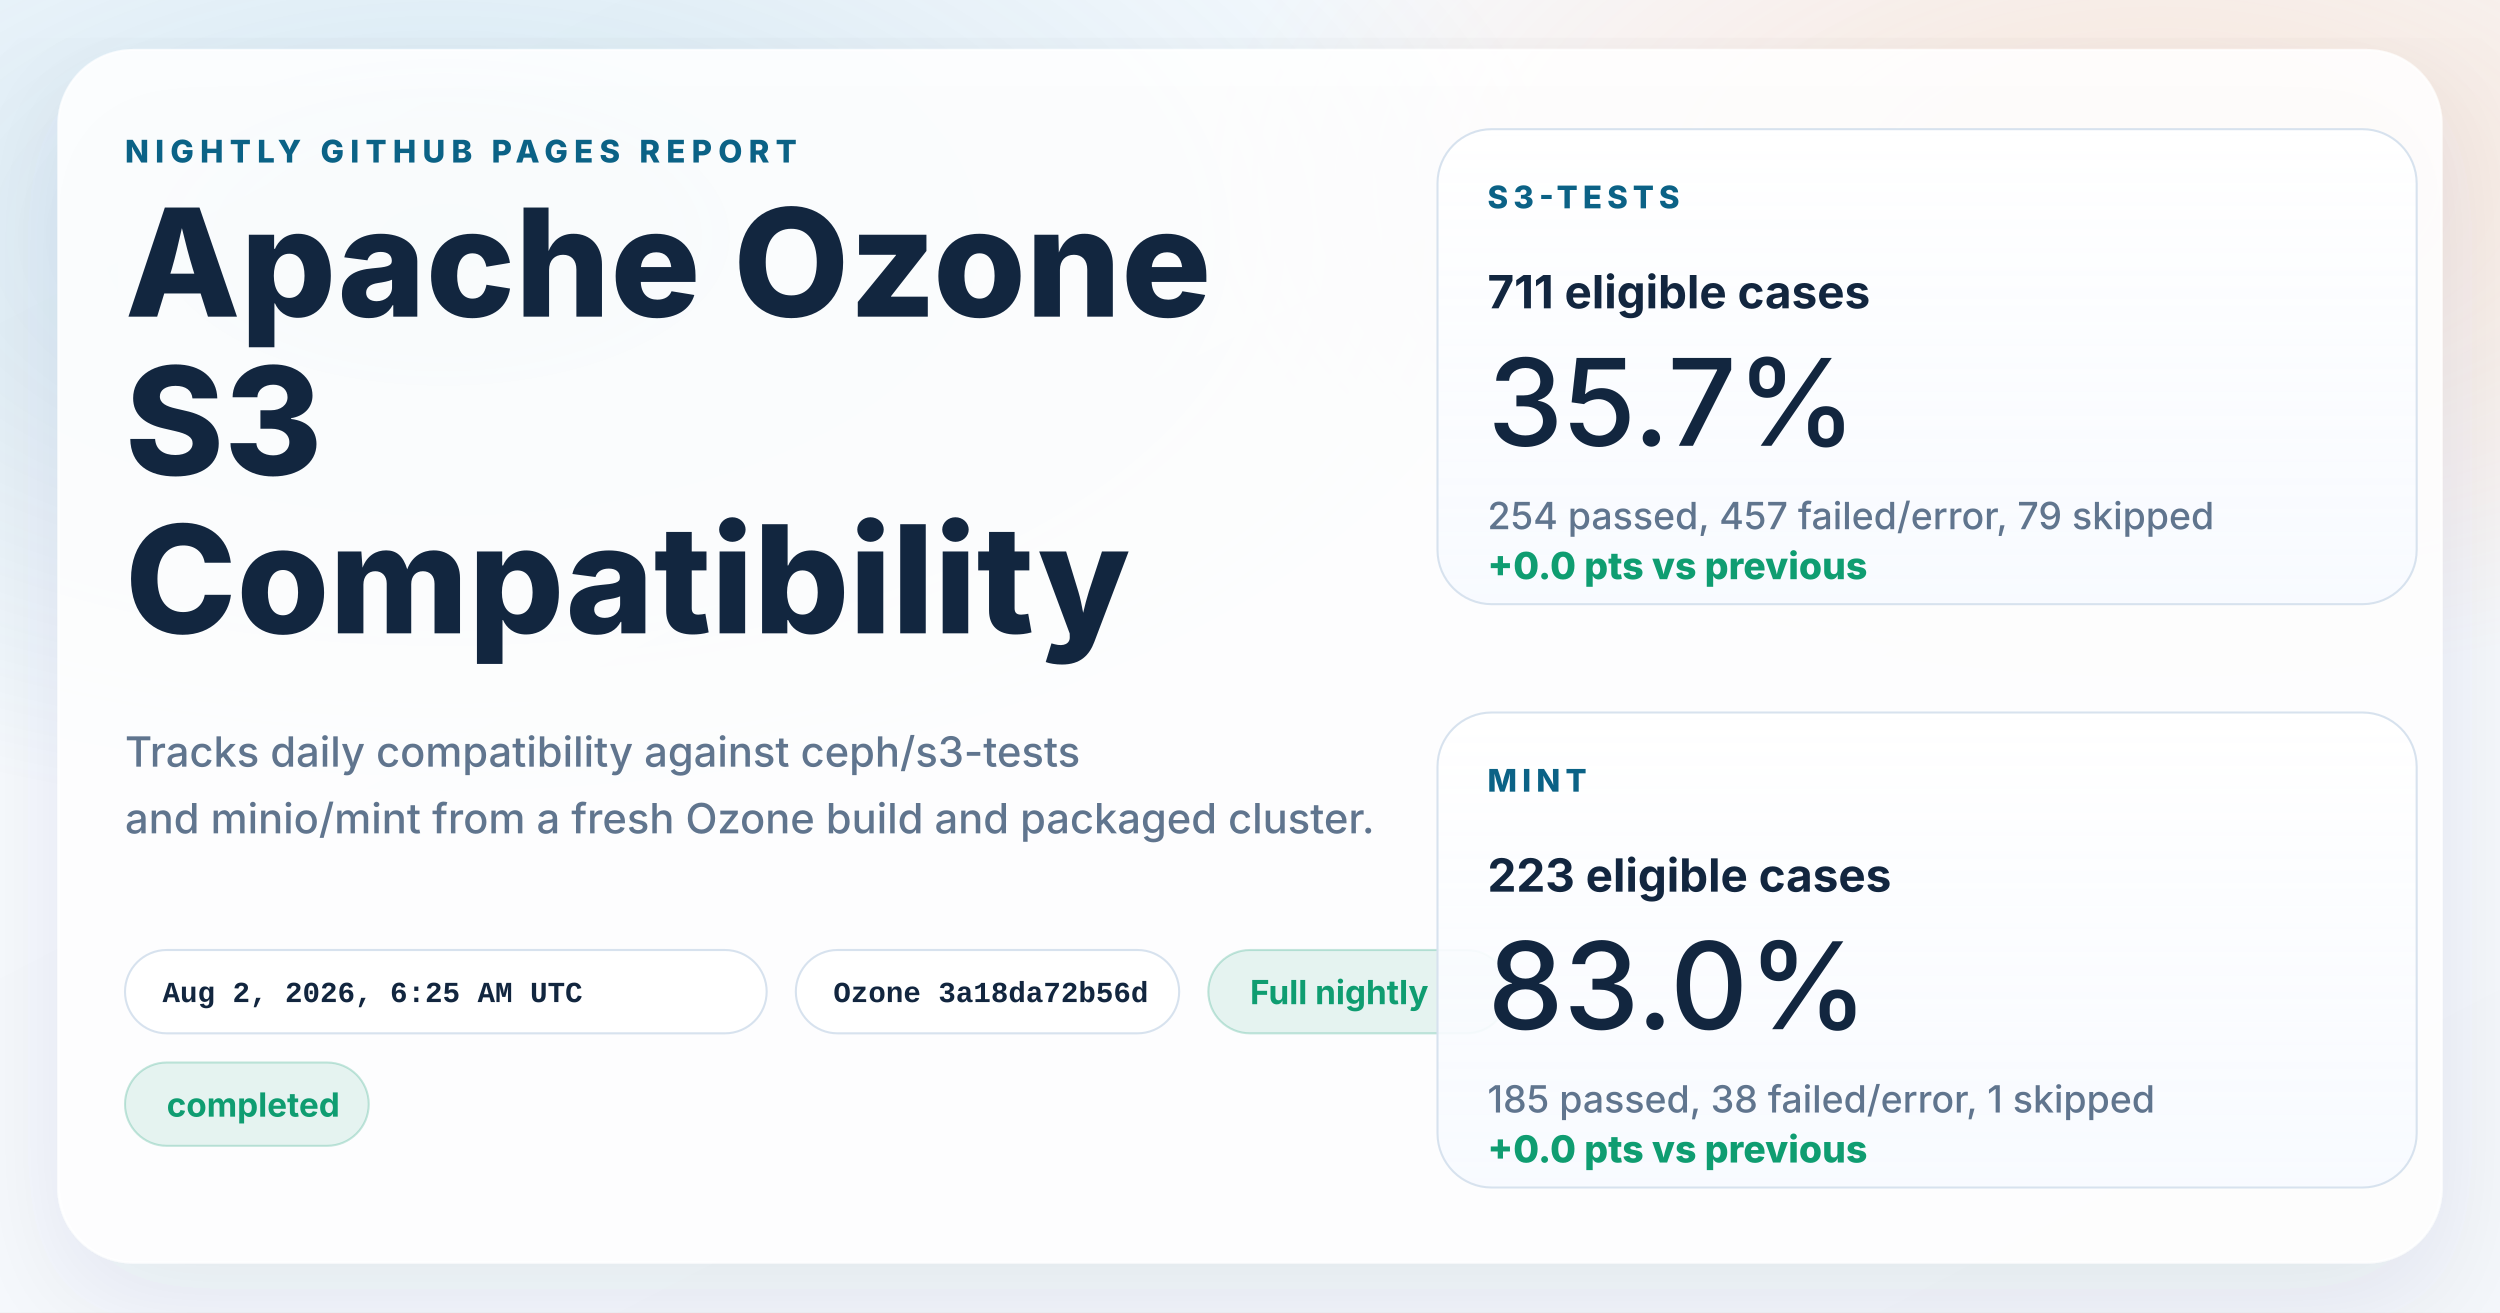
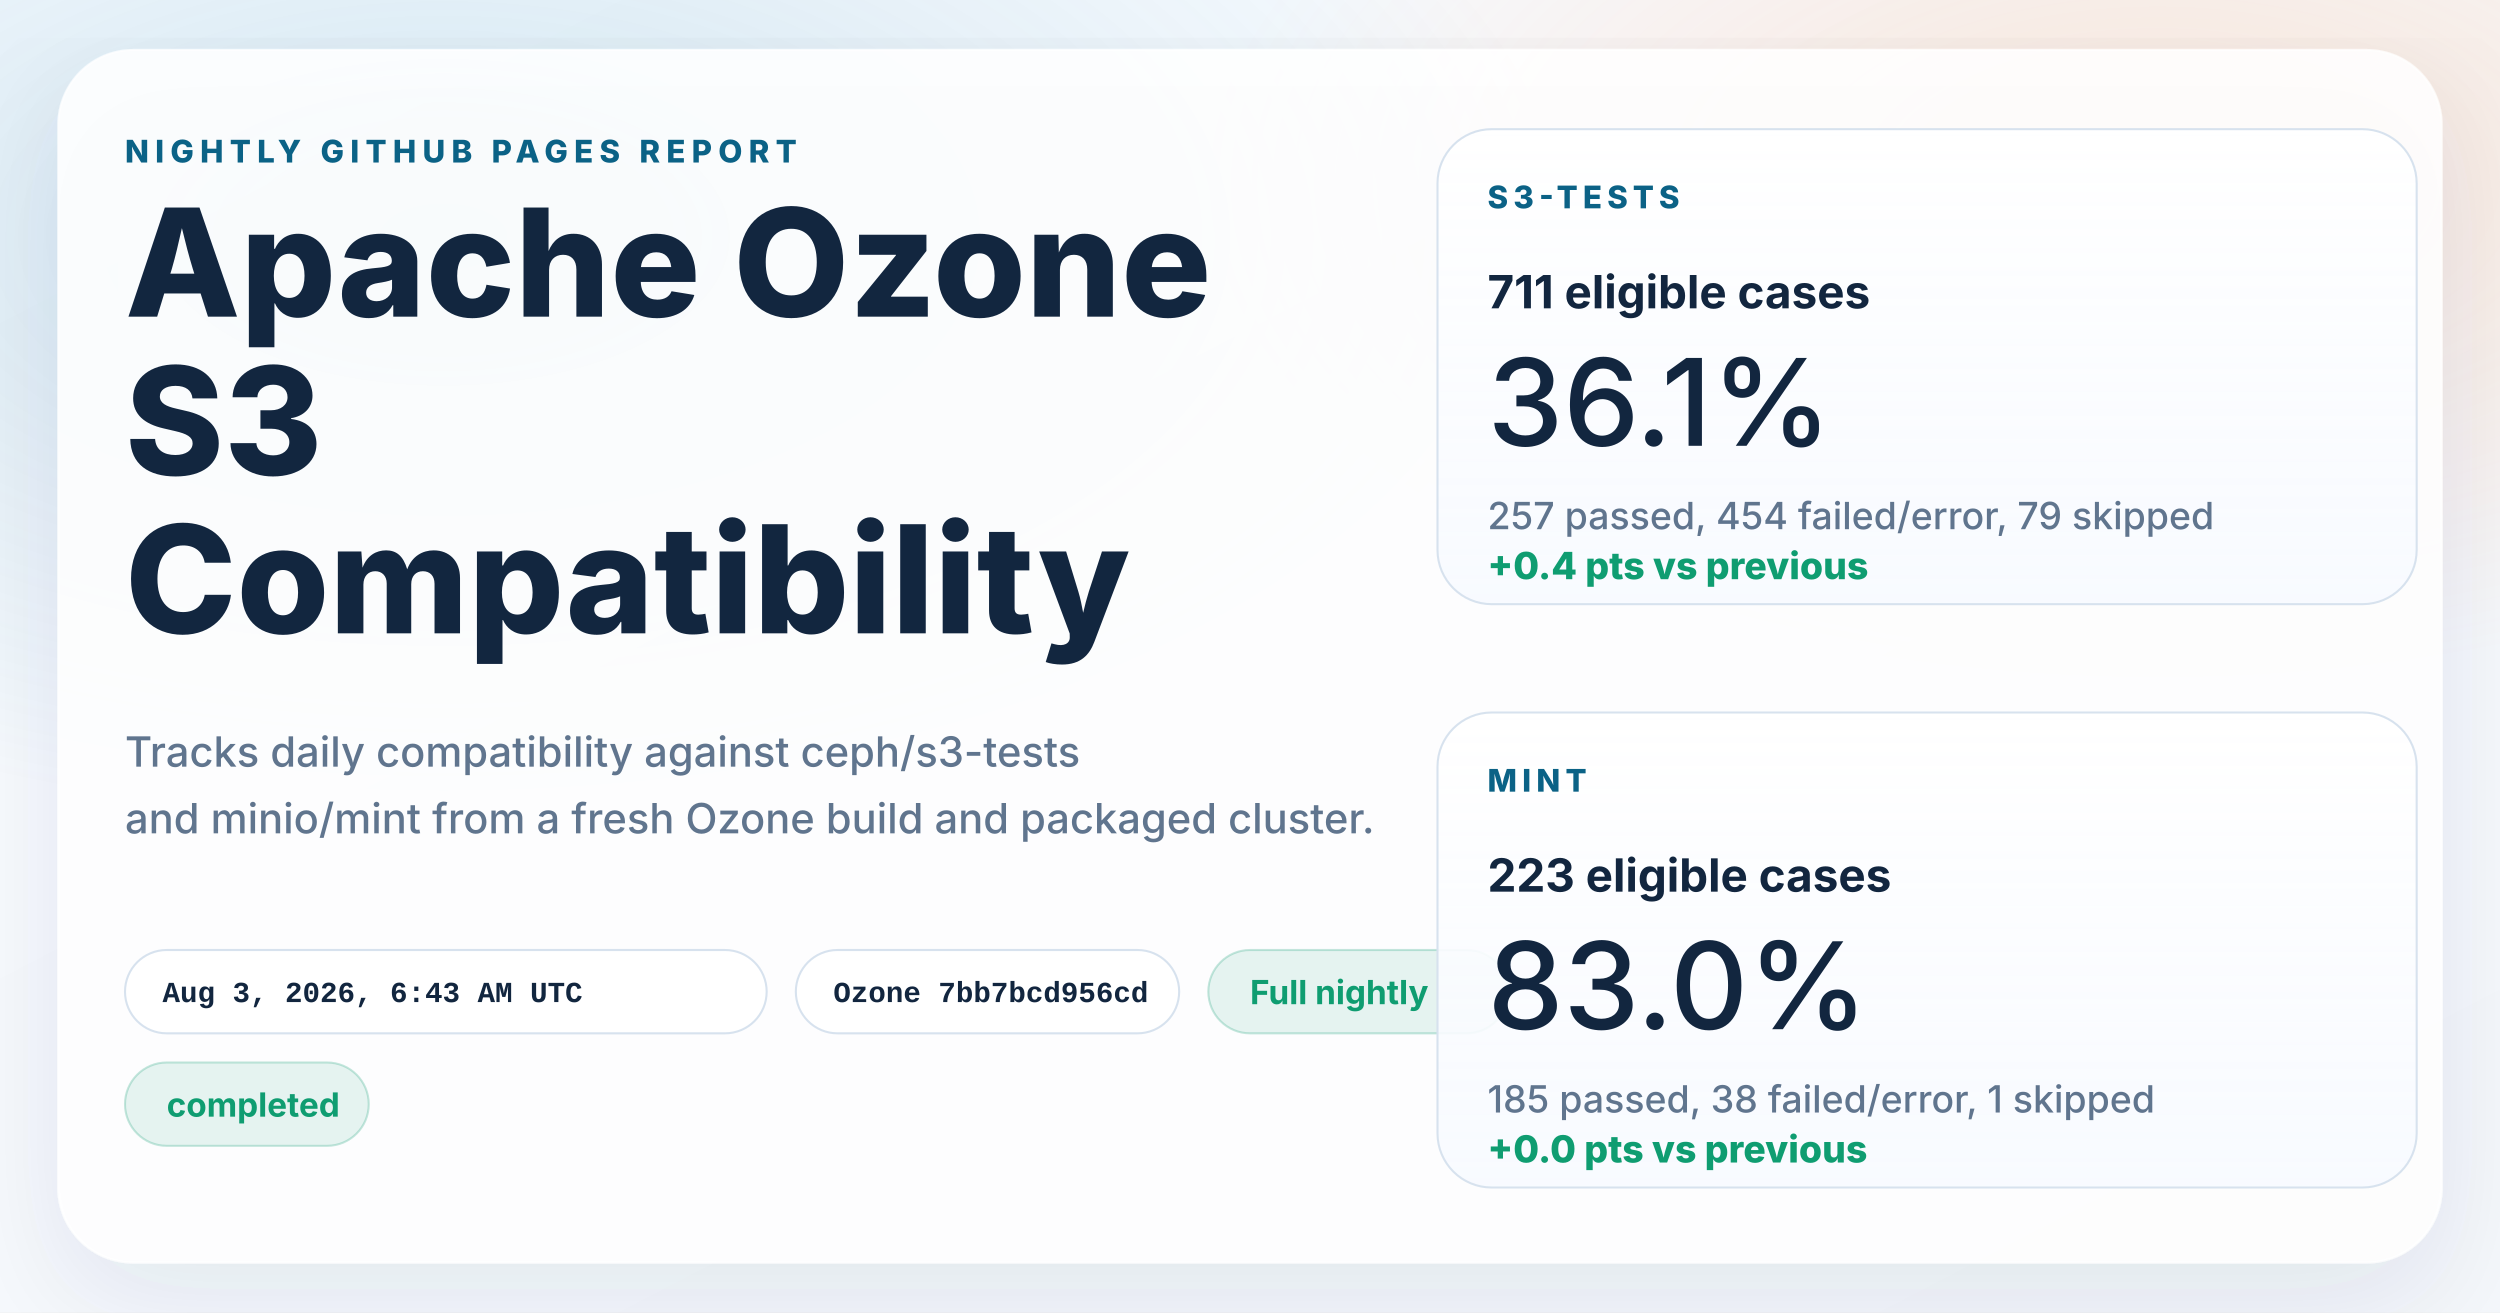
<svg xmlns="http://www.w3.org/2000/svg" width="1200" height="630" viewBox="0 0 1200 630" role="img" aria-labelledby="title desc">
  <defs>
    <linearGradient id="page" x1="0%" y1="0%" x2="100%" y2="100%">
      <stop offset="0%" stop-color="#f8fbff" />
      <stop offset="100%" stop-color="#f4f7fb" />
    </linearGradient>
    <radialGradient id="glowBlue" cx="18%" cy="18%" r="45%">
      <stop offset="0%" stop-color="#0d7fab" stop-opacity="0.16" />
      <stop offset="100%" stop-color="#0d7fab" stop-opacity="0" />
    </radialGradient>
    <radialGradient id="glowWarm" cx="86%" cy="14%" r="38%">
      <stop offset="0%" stop-color="#ff8a3d" stop-opacity="0.18" />
      <stop offset="100%" stop-color="#ff8a3d" stop-opacity="0" />
    </radialGradient>
    <linearGradient id="card" x1="0%" y1="0%" x2="0%" y2="100%">
      <stop offset="0%" stop-color="#ffffff" stop-opacity="0.96" />
      <stop offset="100%" stop-color="#f7faff" stop-opacity="0.88" />
    </linearGradient>
    <filter id="shadow" x="-10%" y="-10%" width="120%" height="120%">
      <feDropShadow dx="0" dy="18" stdDeviation="28" flood-color="#102d4c" flood-opacity="0.10" />
    </filter>
  </defs>
  <rect width="1200" height="630" fill="url(#page)" />
  <rect width="1200" height="630" fill="url(#glowBlue)" />
  <rect width="1200" height="630" fill="url(#glowWarm)" />
  <g filter="url(#shadow)">
    <rect x="28" y="24" width="1144" height="582" rx="36" fill="#ffffff" fill-opacity="0.86" stroke="#ffffff" stroke-opacity="0.75" />
  </g>
  <g font-family="system-ui, -apple-system, BlinkMacSystemFont, 'Segoe UI', sans-serif" fill="#12263f">
    <text x="60" y="78" font-size="15" font-weight="800" letter-spacing="3" fill="#0b6286">NIGHTLY GITHUB PAGES REPORT</text>
    <text x="60" y="152" font-size="72" font-weight="800">Apache Ozone</text>
    <text x="60" y="228" font-size="72" font-weight="800">S3</text>
    <text x="60" y="304" font-size="72" font-weight="800">Compatibility</text>
    <text x="60" y="368" font-size="20" font-weight="500" fill="#60758e">Tracks daily compatibility against ceph/s3-tests</text>
    <text x="60" y="400" font-size="20" font-weight="500" fill="#60758e">and minio/mint from a fresh Ozone build and packaged cluster.</text>
  </g>
  <g font-family="'SFMono-Regular', Consolas, 'Liberation Mono', monospace" font-size="14" font-weight="600">
    <g transform="translate(60 456)">
      <rect width="308" height="40" rx="20" fill="#ffffff" fill-opacity="0.94" stroke="#d7e2ee" />
-       <text x="18" y="25" fill="#12263f">Aug 2, 2026, 6:25 AM UTC</text>
+       <text x="18" y="25" fill="#12263f">Aug 3, 2026, 6:43 AM UTC</text>
    </g>
    <g transform="translate(382 456)">
      <rect width="184" height="40" rx="20" fill="#ffffff" fill-opacity="0.94" stroke="#d7e2ee" />
-       <text x="18" y="25" fill="#12263f">Ozone 3a18da72b56d</text>
+       <text x="18" y="25" fill="#12263f">Ozone 7bb7bcd956cd</text>
    </g>
  </g>
  <g font-family="system-ui, -apple-system, BlinkMacSystemFont, 'Segoe UI', sans-serif" font-size="16" font-weight="700">
    <g transform="translate(580 456)">
      <rect width="144" height="40" rx="20" fill="#0f9d71" fill-opacity="0.10" stroke="#0f9d71" stroke-opacity="0.24" />
      <text x="20" y="26" fill="#0f9d71">Full nightly</text>
    </g>
    <g transform="translate(60 510)">
      <rect width="117" height="40" rx="20" fill="#0f9d71" fill-opacity="0.10" stroke="#0f9d71" stroke-opacity="0.24" />
      <text x="20" y="26" fill="#0f9d71">completed</text>
    </g>
  </g>
  <g font-family="system-ui, -apple-system, BlinkMacSystemFont, 'Segoe UI', sans-serif" fill="#12263f">
    <g transform="translate(690 62)">
      <rect width="470" height="228" rx="26" fill="url(#card)" stroke="#d7e2ee" />
      <text x="24" y="38" font-size="15" font-weight="800" letter-spacing="2.5" fill="#0b6286">S3-TESTS</text>
      <text x="24" y="86" font-size="22" font-weight="700">711 eligible cases</text>
-       <text x="24" y="152" font-size="58" font-weight="500">35.7%</text>
-       <text x="24" y="192" font-size="18" font-weight="500" fill="#60758e">254 passed, 457 failed/error, 79 skipped</text>
-       <text x="24" y="216" font-size="18" font-weight="800" fill="#0f9d71">+0.0 pts vs previous</text>
+       <text x="24" y="152" font-size="58" font-weight="500">36.1%</text>
+       <text x="24" y="192" font-size="18" font-weight="500" fill="#60758e">257 passed, 454 failed/error, 79 skipped</text>
+       <text x="24" y="216" font-size="18" font-weight="800" fill="#0f9d71">+0.4 pts vs previous</text>
    </g>
    <g transform="translate(690 342)">
      <rect width="470" height="228" rx="26" fill="url(#card)" stroke="#d7e2ee" />
      <text x="24" y="38" font-size="15" font-weight="800" letter-spacing="2.5" fill="#0b6286">MINT</text>
      <text x="24" y="86" font-size="22" font-weight="700">223 eligible cases</text>
      <text x="24" y="152" font-size="58" font-weight="500">83.0%</text>
      <text x="24" y="192" font-size="18" font-weight="500" fill="#60758e">185 passed, 38 failed/error, 1 skipped</text>
      <text x="24" y="216" font-size="18" font-weight="800" fill="#0f9d71">+0.0 pts vs previous</text>
    </g>
  </g>
</svg>
